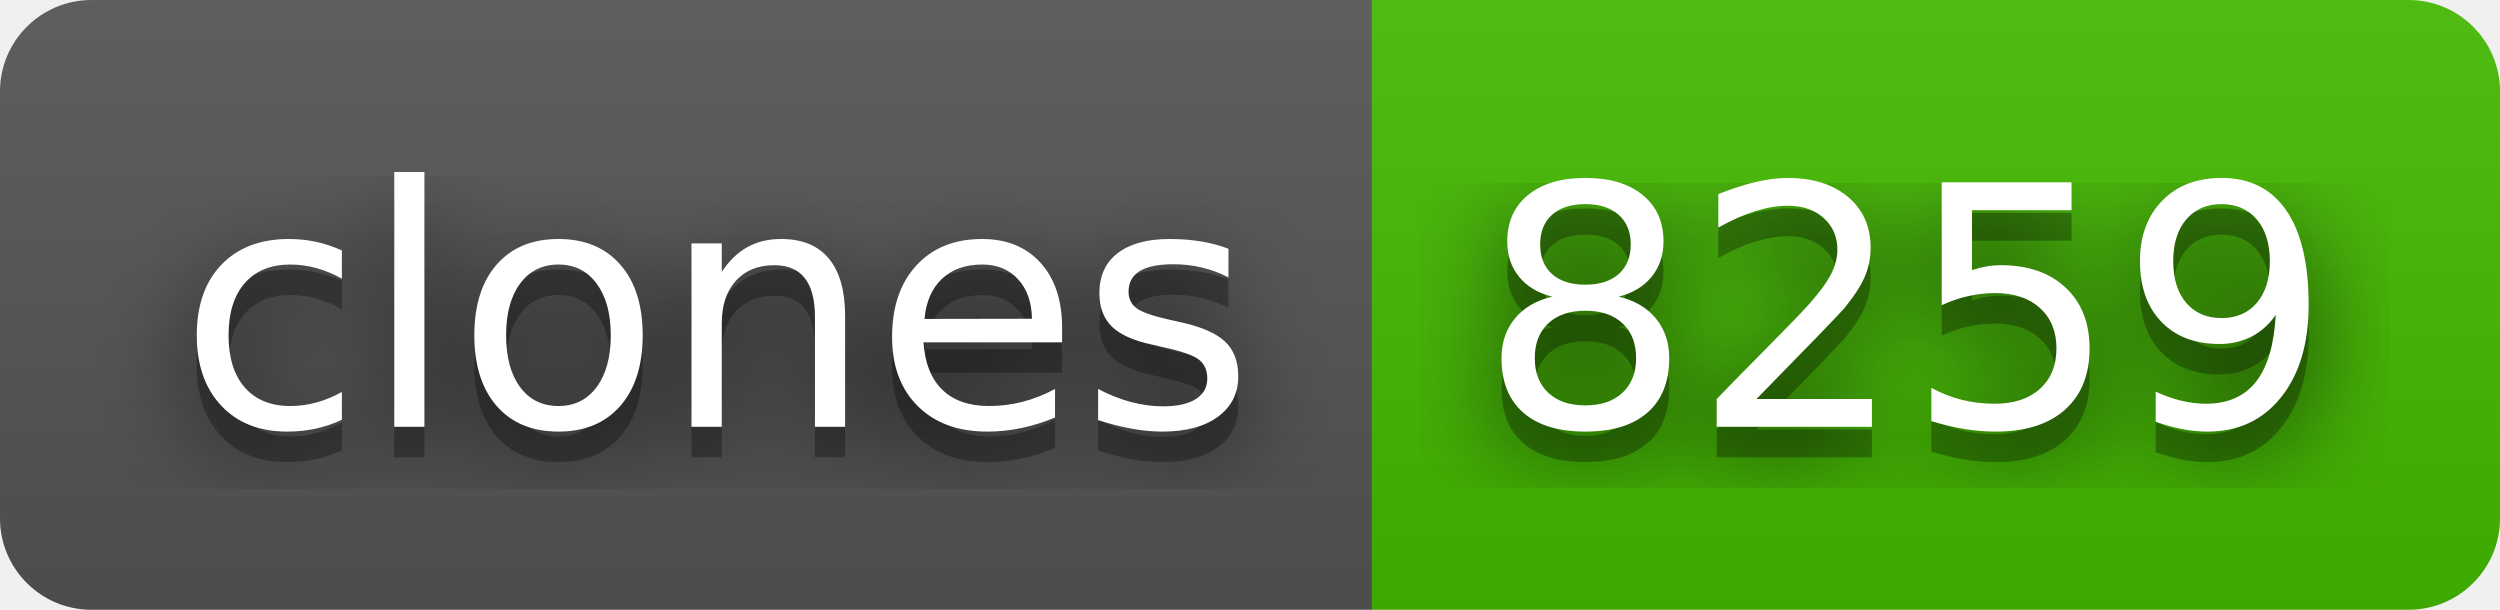
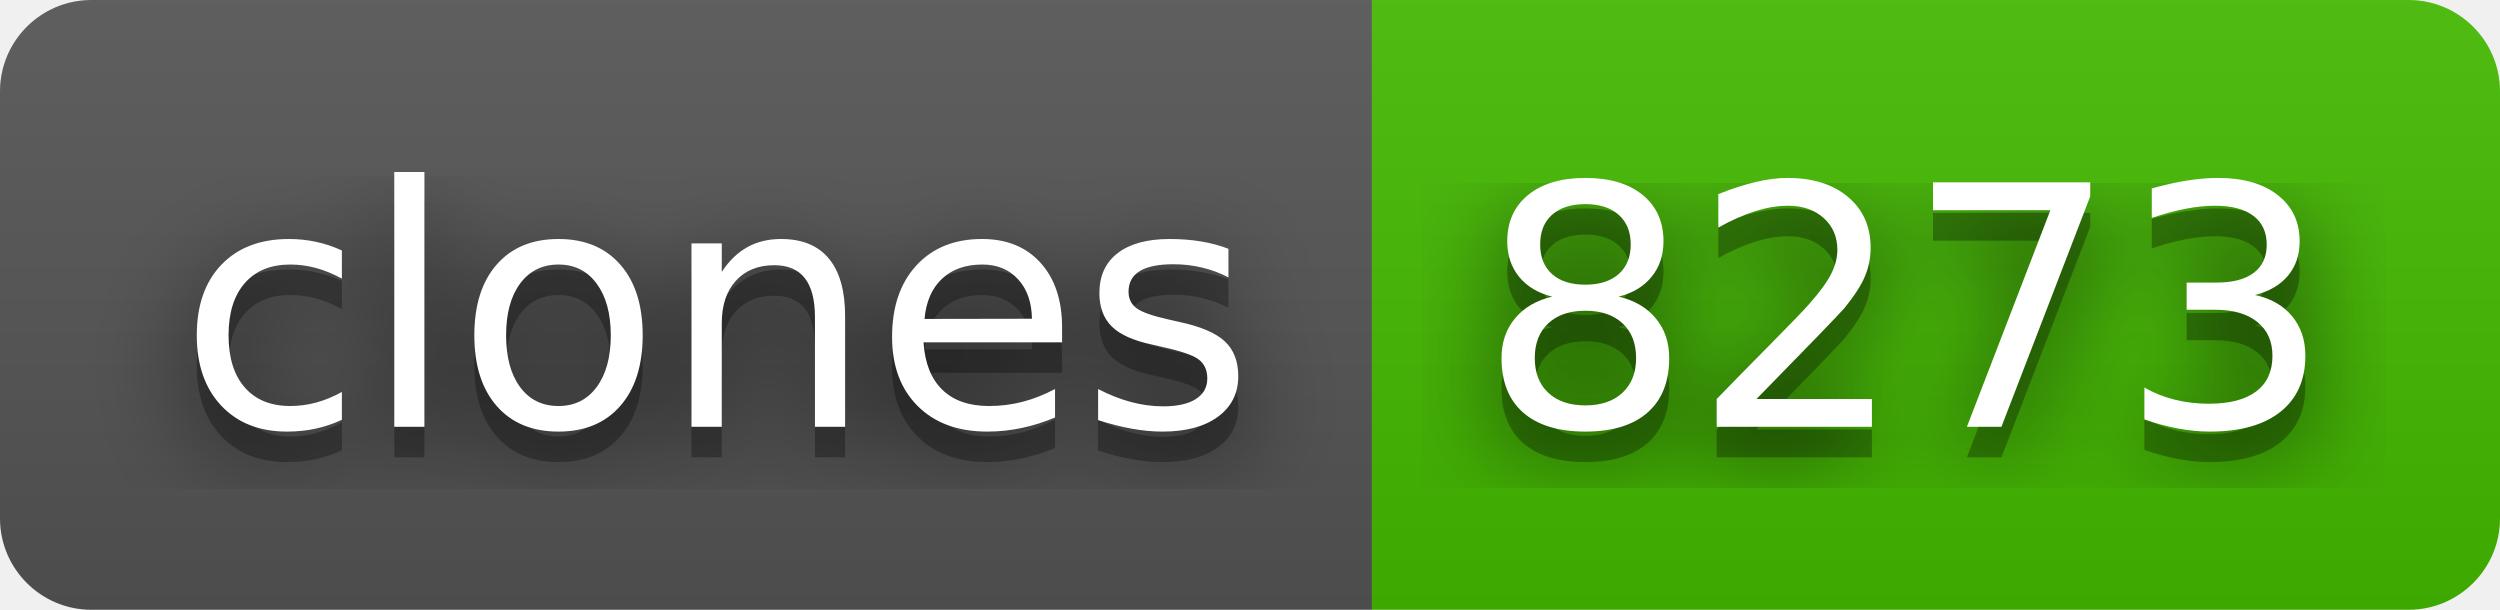
- <svg xmlns="http://www.w3.org/2000/svg" width="82" height="20" role="img" aria-label="clones: 8259">
+ <svg xmlns="http://www.w3.org/2000/svg" width="82" height="20" role="img" aria-label="clones: 8273">
  <filter id="blur">
    <feGaussianBlur stdDeviation="16" />
  </filter>
  <linearGradient id="s" x2="0" y2="100%">
    <stop offset="0" stop-color="#bbb" stop-opacity=".1" />
    <stop offset="1" stop-opacity=".1" />
  </linearGradient>
  <clipPath id="r">
    <rect width="82" height="20" rx="3" />
  </clipPath>
  <g clip-path="url(#r)">
    <rect width="45" height="20" fill="#555" />
    <rect x="45" width="37" height="20" fill="#4b0" />
    <rect width="82" height="20" fill="url(#s)" />
  </g>
  <g fill="#fff" text-anchor="middle" font-family="Verdana,Geneva,DejaVu Sans,sans-serif" text-rendering="geometricPrecision" font-size="110">
    <g transform="scale(.1)">
      <g aria-hidden="true" fill="#010101">
        <text x="235" y="150" fill-opacity=".8" filter="url(#blur)" textLength="350">clones</text>
        <text x="235" y="150" fill-opacity=".3" textLength="350">clones</text>
      </g>
      <text x="235" y="140" textLength="350">clones</text>
    </g>
    <g transform="scale(.1)">
      <g aria-hidden="true" fill="#010101">
-         <text x="625" y="150" fill-opacity=".8" filter="url(#blur)" textLength="270">8259</text>
-         <text x="625" y="150" fill-opacity=".3" textLength="270">8259</text>
+         <text x="625" y="150" fill-opacity=".8" filter="url(#blur)" textLength="270">8273</text>
+         <text x="625" y="150" fill-opacity=".3" textLength="270">8273</text>
      </g>
-       <text x="625" y="140" textLength="270">8259</text>
+       <text x="625" y="140" textLength="270">8273</text>
    </g>
  </g>
</svg>
